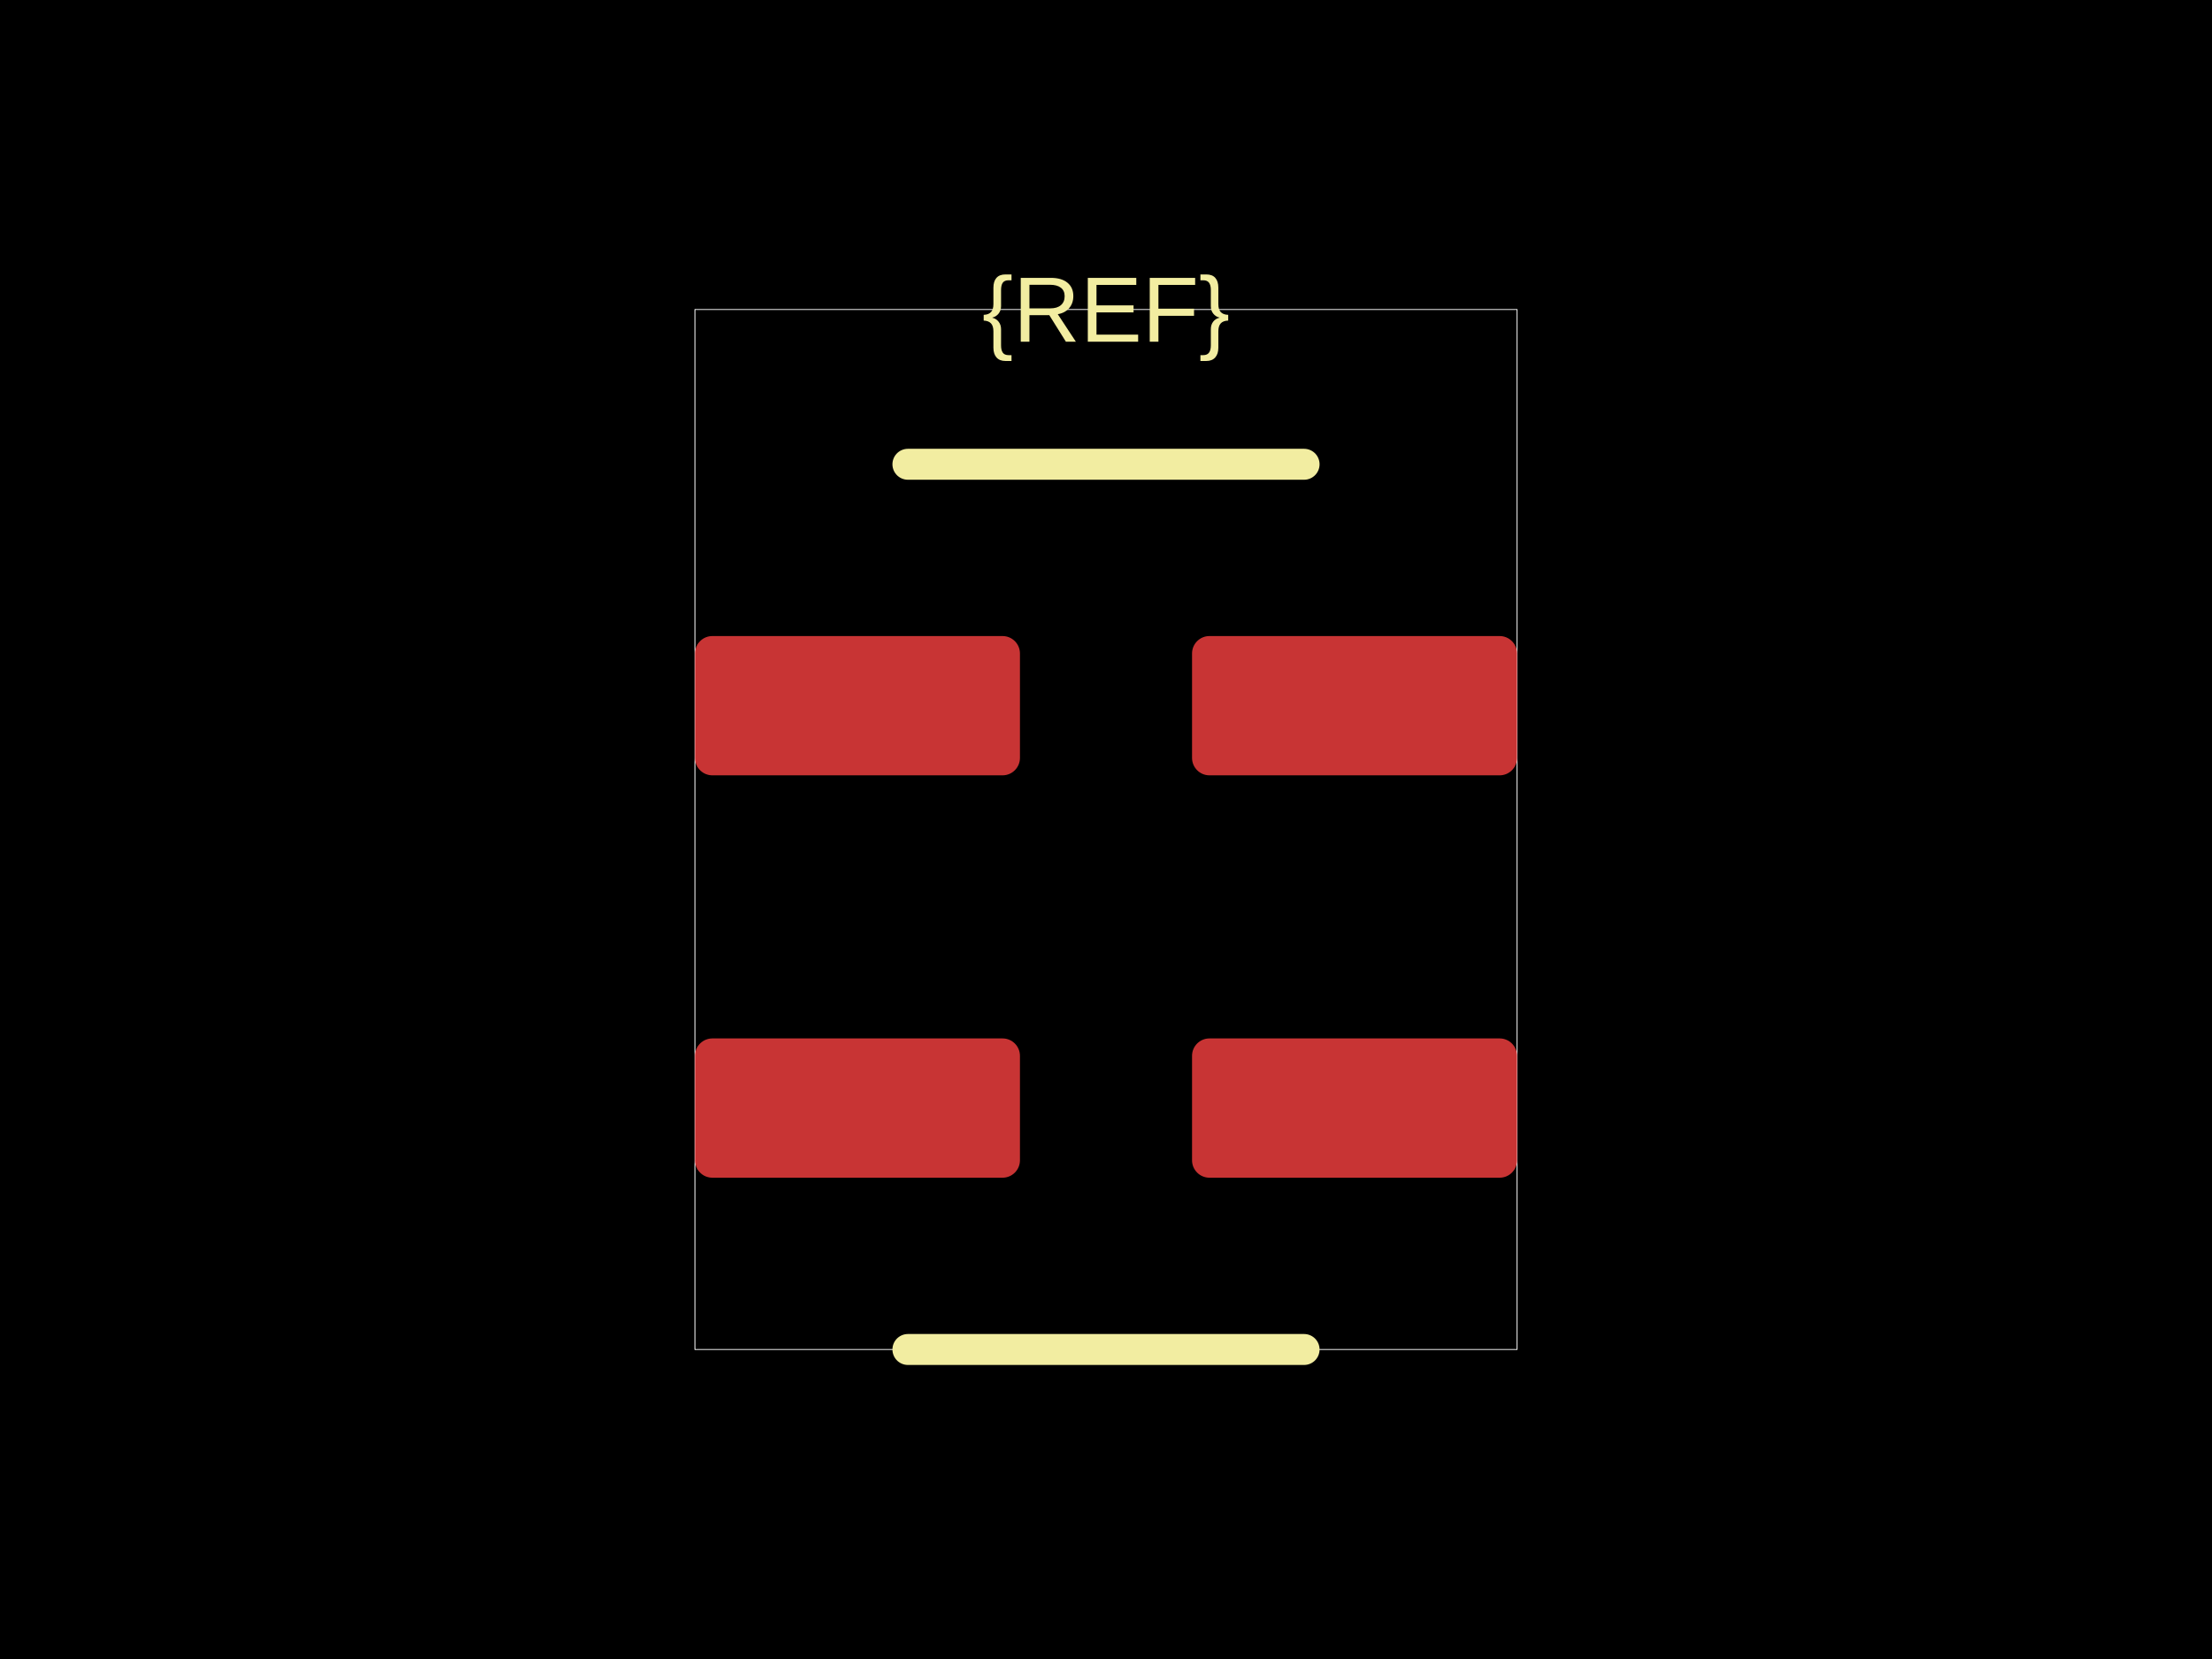
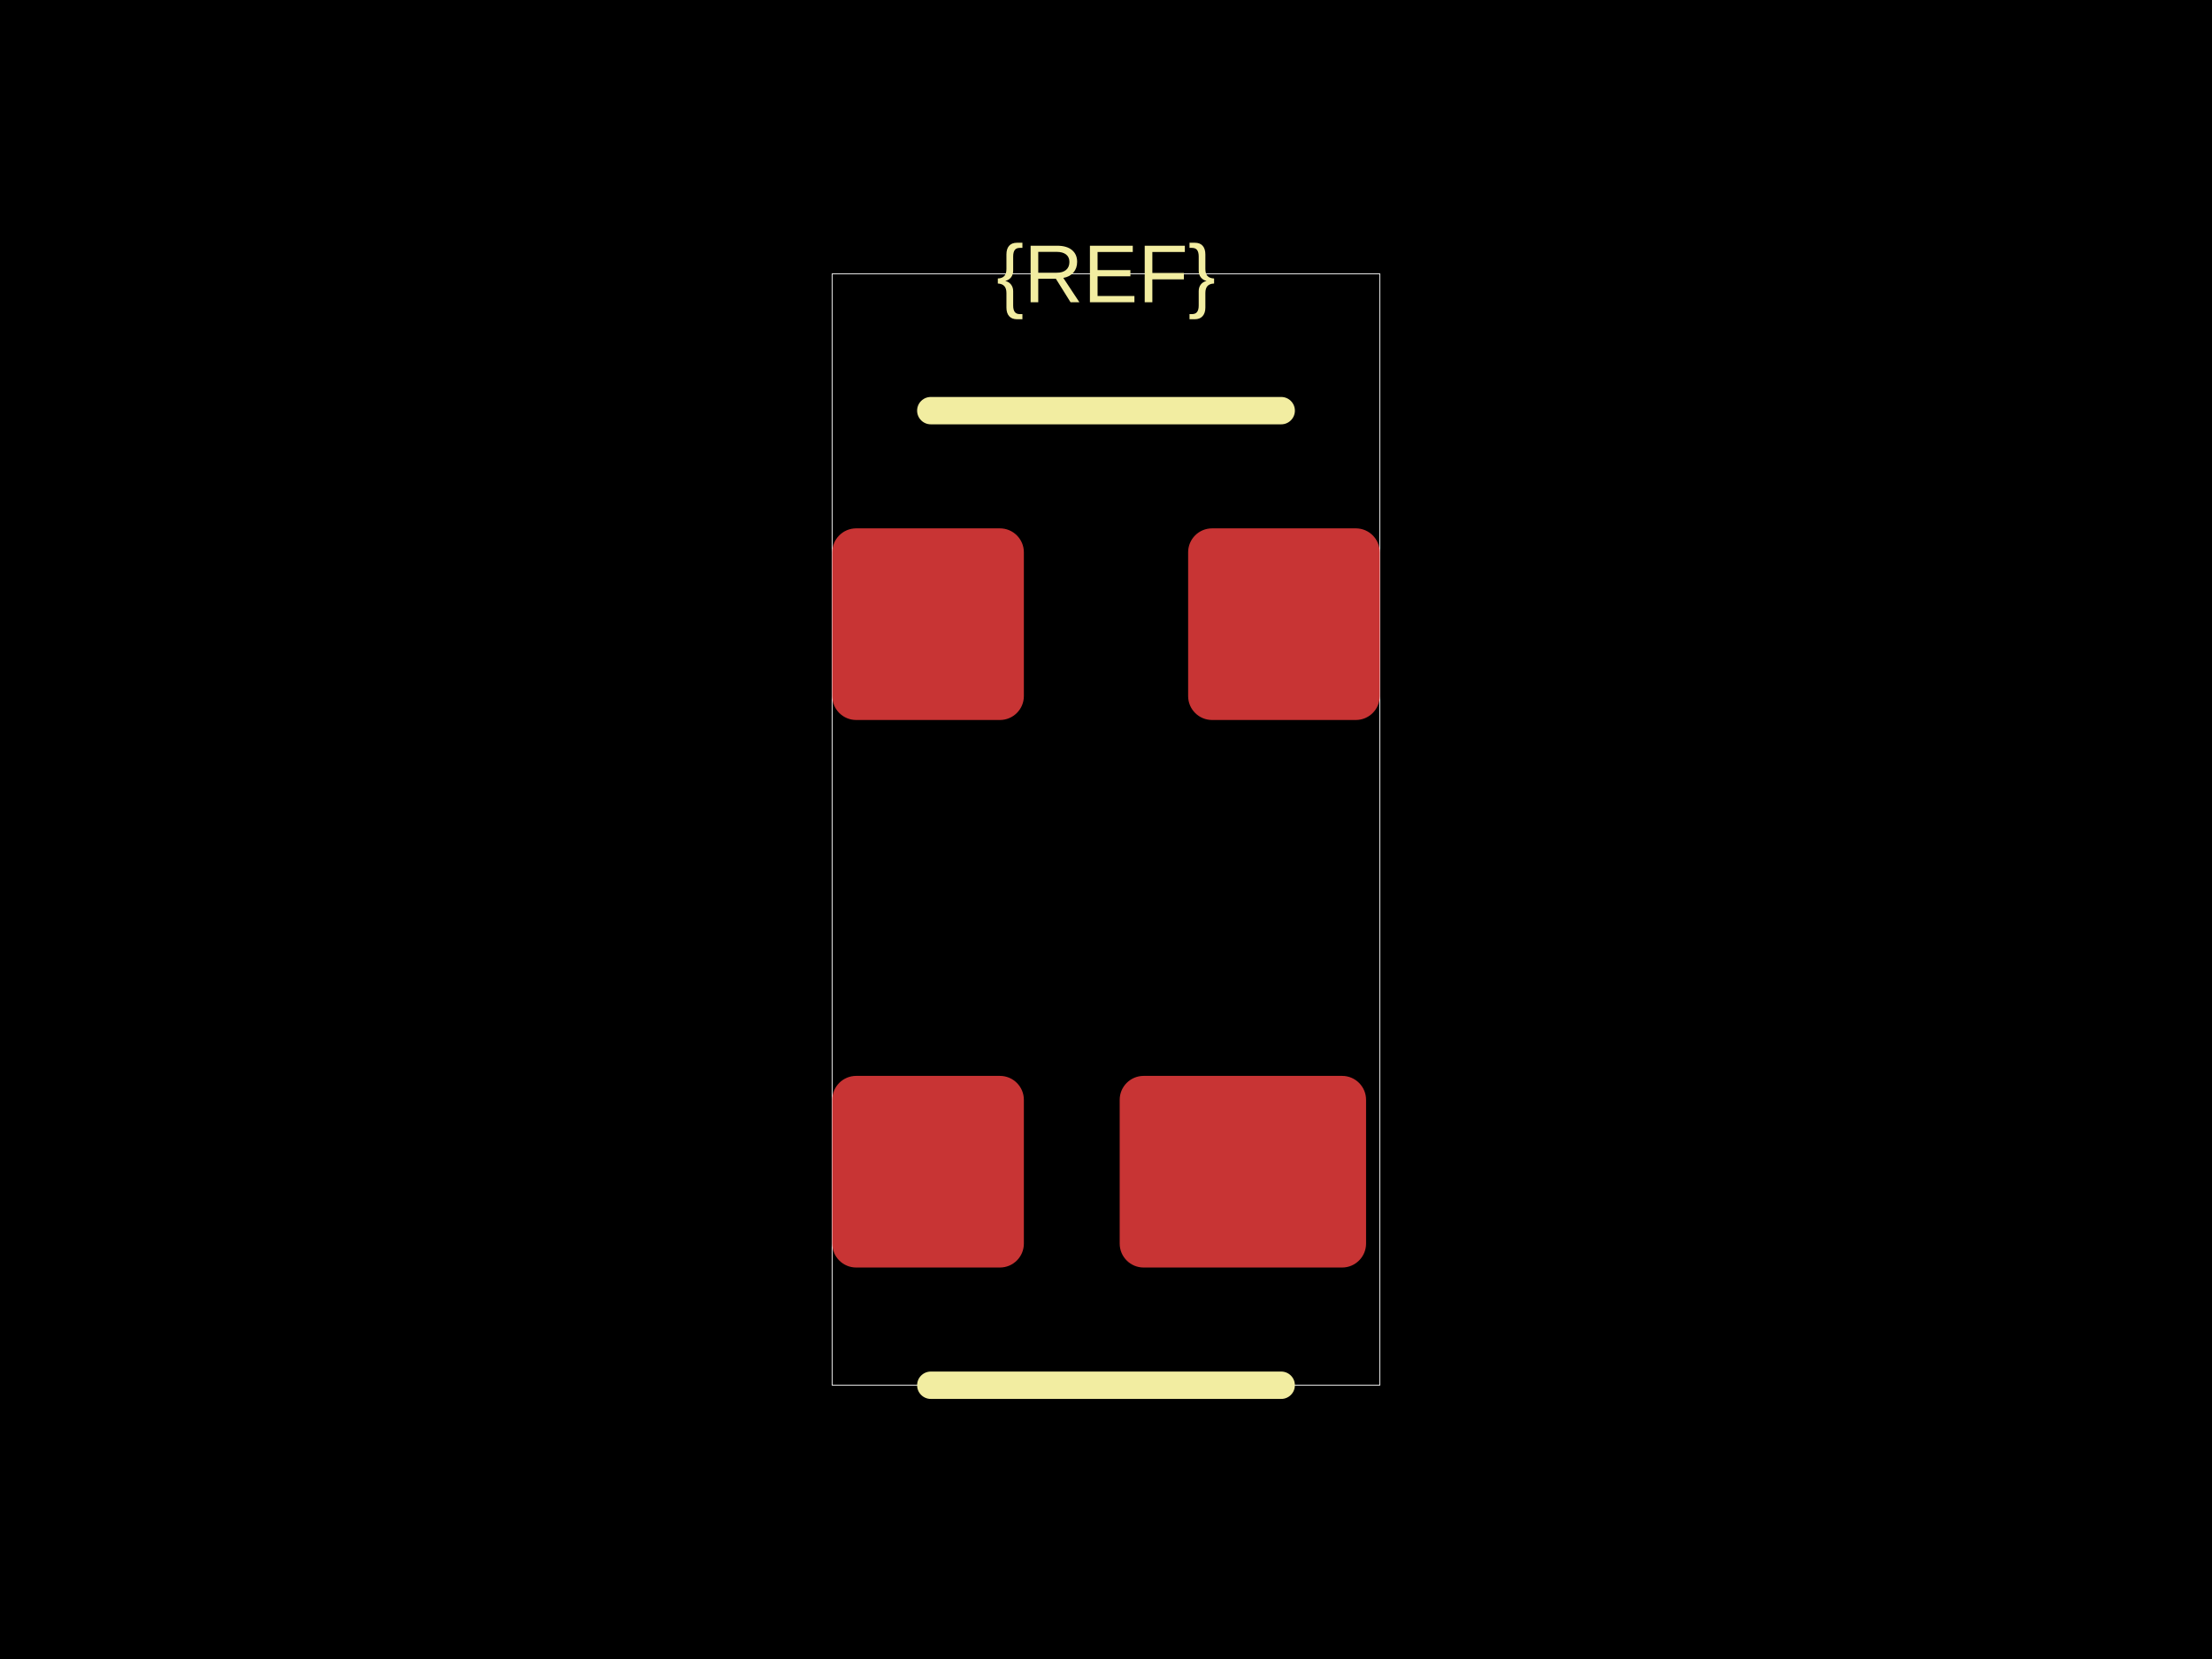
<svg xmlns="http://www.w3.org/2000/svg" width="800" height="600">
  <style />
  <rect class="boundary" x="0" y="0" fill="#000" width="800" height="600" data-type="pcb_background" data-pcb-layer="global" />
-   <rect class="pcb-boundary" fill="none" stroke="#fff" stroke-width="0.3" x="251.343" y="111.94" width="297.313" height="376.119" data-type="pcb_boundary" data-pcb-layer="global" />
-   <rect class="pcb-pad" fill="rgb(200, 52, 52)" x="251.343" y="375.56" width="117.537" height="50.373" data-type="pcb_smtpad" data-pcb-layer="top" rx="6.297" ry="6.297" />
-   <rect class="pcb-pad" fill="rgb(200, 52, 52)" x="251.343" y="230.037" width="117.537" height="50.373" data-type="pcb_smtpad" data-pcb-layer="top" rx="6.297" ry="6.297" />
-   <rect class="pcb-pad" fill="rgb(200, 52, 52)" x="431.119" y="230.037" width="117.537" height="50.373" data-type="pcb_smtpad" data-pcb-layer="top" rx="6.297" ry="6.297" />
-   <rect class="pcb-pad" fill="rgb(200, 52, 52)" x="431.119" y="375.56" width="117.537" height="50.373" data-type="pcb_smtpad" data-pcb-layer="top" rx="6.297" ry="6.297" />
-   <path class="pcb-silkscreen pcb-silkscreen-top" d="M 328.358 167.91 L 471.642 167.91" fill="none" stroke="#f2eda1" stroke-width="11.194" stroke-linecap="round" stroke-linejoin="round" data-pcb-component-id="" data-pcb-silkscreen-path-id="silkscreen_path_top" data-type="pcb_silkscreen_path" data-pcb-layer="top" />
-   <path class="pcb-silkscreen pcb-silkscreen-top" d="M 328.358 488.06 L 471.642 488.06" fill="none" stroke="#f2eda1" stroke-width="11.194" stroke-linecap="round" stroke-linejoin="round" data-pcb-component-id="" data-pcb-silkscreen-path-id="silkscreen_path_bottom" data-type="pcb_silkscreen_path" data-pcb-layer="top" />
-   <text x="0" y="0" dx="0" dy="0" fill="#f2eda1" font-family="Arial, sans-serif" font-size="33.582" text-anchor="middle" dominant-baseline="central" transform="matrix(1,0,0,1,400,111.9403)" class="pcb-silkscreen-text pcb-silkscreen-top" data-pcb-silkscreen-text-id="silkscreen_text_1" stroke="none" data-type="pcb_silkscreen_text" data-pcb-layer="top">{REF}</text>
+   <rect class="pcb-boundary" fill="none" stroke="#fff" stroke-width="0.3" x="300.99" y="99.01" width="198.02" height="401.98" data-type="pcb_boundary" data-pcb-layer="global" />
+   <rect class="pcb-pad" fill="rgb(200, 52, 52)" x="300.99" y="389.109" width="69.307" height="69.307" data-type="pcb_smtpad" data-pcb-layer="top" rx="8.663" ry="8.663" />
+   <rect class="pcb-pad" fill="rgb(200, 52, 52)" x="404.95" y="389.109" width="89.109" height="69.307" data-type="pcb_smtpad" data-pcb-layer="top" rx="8.663" ry="8.663" />
+   <rect class="pcb-pad" fill="rgb(200, 52, 52)" x="429.703" y="191.089" width="69.307" height="69.307" data-type="pcb_smtpad" data-pcb-layer="top" rx="8.663" ry="8.663" />
+   <rect class="pcb-pad" fill="rgb(200, 52, 52)" x="300.99" y="191.089" width="69.307" height="69.307" data-type="pcb_smtpad" data-pcb-layer="top" rx="8.663" ry="8.663" />
+   <path class="pcb-silkscreen pcb-silkscreen-top" d="M 336.634 148.515 L 463.366 148.515" fill="none" stroke="#f2eda1" stroke-width="9.901" stroke-linecap="round" stroke-linejoin="round" data-pcb-component-id="" data-pcb-silkscreen-path-id="silkscreen_path_top" data-type="pcb_silkscreen_path" data-pcb-layer="top" />
+   <path class="pcb-silkscreen pcb-silkscreen-top" d="M 336.634 500.99 L 463.366 500.99" fill="none" stroke="#f2eda1" stroke-width="9.901" stroke-linecap="round" stroke-linejoin="round" data-pcb-component-id="" data-pcb-silkscreen-path-id="silkscreen_path_bottom" data-type="pcb_silkscreen_path" data-pcb-layer="top" />
+   <text x="0" y="0" dx="0" dy="0" fill="#f2eda1" font-family="Arial, sans-serif" font-size="29.703" text-anchor="middle" dominant-baseline="central" transform="matrix(1,0,0,1,400,99.0099)" class="pcb-silkscreen-text pcb-silkscreen-top" data-pcb-silkscreen-text-id="silkscreen_text_1" stroke="none" data-type="pcb_silkscreen_text" data-pcb-layer="top">{REF}</text>
</svg>
